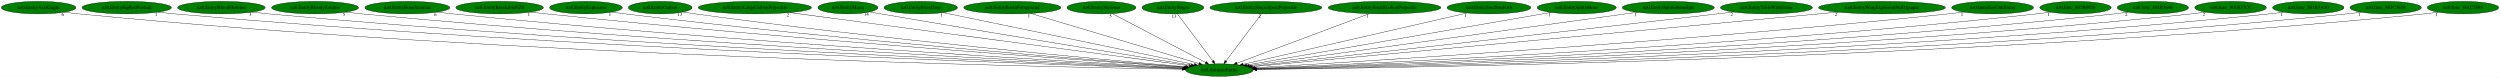
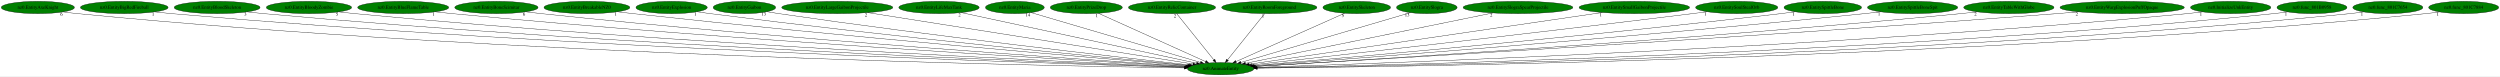
- <svg xmlns="http://www.w3.org/2000/svg" xmlns:xlink="http://www.w3.org/1999/xlink" width="7207pt" height="224pt" viewBox="0.00 0.00 7206.93 224.00">
+ <svg xmlns="http://www.w3.org/2000/svg" xmlns:xlink="http://www.w3.org/1999/xlink" width="7349pt" height="224pt" viewBox="0.00 0.00 7348.93 224.00">
  <g id="graph0" class="graph" transform="scale(1 1) rotate(0) translate(4 220)">
-     <polygon fill="white" stroke="transparent" points="-4,4 -4,-220 7202.93,-220 7202.93,4 -4,4" />
+     <polygon fill="white" stroke="transparent" points="-4,4 -4,-220 7344.93,-220 7344.93,4 -4,4" />
    <g id="node1" class="node">
-       <ellipse fill="green" stroke="black" cx="3511.24" cy="-18" rx="97.48" ry="18" />
-       <text text-anchor="middle" x="3511.24" y="-14.3" font-family="Times,serif" font-size="14.00">nz0.AnimateEntity</text>
+       <ellipse fill="green" stroke="black" cx="3584.24" cy="-18" rx="97.48" ry="18" />
+       <text text-anchor="middle" x="3584.24" y="-14.3" font-family="Times,serif" font-size="14.00">nz0.AnimateEntity</text>
    </g>
    <g id="node2" class="node">
      <g id="a_node2">
        <a xlink:href="nz0.EntityAxeKnight.svg" xlink:title="nz0.EntityAxeKnight">
          <ellipse fill="green" stroke="black" cx="107.24" cy="-198" rx="107.48" ry="18" />
          <text text-anchor="middle" x="107.24" y="-194.3" font-family="Times,serif" font-size="14.00">nz0.EntityAxeKnight</text>
        </a>
      </g>
    </g>
    <g id="edge1" class="edge">
-       <path fill="none" stroke="black" d="M181.68,-185.01C195.47,-183.09 209.77,-181.31 223.24,-180 1470.25,-58.38 2992.74,-26.99 3404.39,-20.48" />
-       <polygon fill="black" stroke="black" points="3404.55,-23.98 3414.5,-20.33 3404.44,-16.98 3404.55,-23.98" />
-       <text text-anchor="middle" x="176.68" y="-173.81" font-family="Times,serif" font-size="14.00">6</text>
+       <path fill="none" stroke="black" d="M181.68,-184.99C195.47,-183.08 209.77,-181.31 223.24,-180 1500.1,-56.15 3059.5,-26.31 3477.15,-20.33" />
+       <polygon fill="black" stroke="black" points="3477.45,-23.82 3487.4,-20.18 3477.35,-16.82 3477.45,-23.82" />
+       <text text-anchor="middle" x="176.68" y="-173.79" font-family="Times,serif" font-size="14.00">6</text>
    </g>
    <g id="node3" class="node">
      <g id="a_node3">
        <a xlink:href="nz0.EntityBigRedFireball.svg" xlink:title="nz0.EntityBigRedFireball">
          <ellipse fill="green" stroke="black" cx="361.24" cy="-198" rx="128.88" ry="18" />
          <text text-anchor="middle" x="361.24" y="-194.3" font-family="Times,serif" font-size="14.00">nz0.EntityBigRedFireball</text>
        </a>
      </g>
    </g>
    <g id="edge2" class="edge">
-       <path fill="none" stroke="black" d="M450.97,-185.03C467.02,-183.15 483.61,-181.38 499.24,-180 1635.14,-79.8 3017.92,-33.57 3405.72,-22" />
-       <polygon fill="black" stroke="black" points="3405.91,-25.49 3415.8,-21.7 3405.7,-18.5 3405.91,-25.49" />
-       <text text-anchor="middle" x="445.97" y="-173.83" font-family="Times,serif" font-size="14.00">1</text>
+       <path fill="none" stroke="black" d="M450.97,-185.02C467.02,-183.14 483.61,-181.37 499.24,-180 1664.64,-77.94 3083.8,-32.91 3478.18,-21.83" />
+       <polygon fill="black" stroke="black" points="3478.54,-25.32 3488.43,-21.54 3478.34,-18.32 3478.54,-25.32" />
+       <text text-anchor="middle" x="445.97" y="-173.82" font-family="Times,serif" font-size="14.00">1</text>
    </g>
    <g id="node4" class="node">
      <g id="a_node4">
        <a xlink:href="nz0.EntityBloodSkeleton.svg" xlink:title="nz0.EntityBloodSkeleton">
          <ellipse fill="green" stroke="black" cx="634.24" cy="-198" rx="126.18" ry="18" />
          <text text-anchor="middle" x="634.24" y="-194.3" font-family="Times,serif" font-size="14.00">nz0.EntityBloodSkeleton</text>
        </a>
      </g>
    </g>
    <g id="edge3" class="edge">
-       <path fill="none" stroke="black" d="M722.67,-185.09C738.49,-183.21 754.84,-181.41 770.24,-180 1795.47,-85.92 3041.76,-35.99 3406.38,-22.68" />
-       <polygon fill="black" stroke="black" points="3406.52,-26.17 3416.39,-22.31 3406.27,-19.18 3406.52,-26.17" />
-       <text text-anchor="middle" x="717.67" y="-173.89" font-family="Times,serif" font-size="14.00">3</text>
+       <path fill="none" stroke="black" d="M722.3,-185.12C738.24,-183.22 754.72,-181.41 770.24,-180 1824.87,-84.03 3107.38,-35.26 3478.83,-22.47" />
+       <polygon fill="black" stroke="black" points="3479.15,-25.97 3489.02,-22.12 3478.91,-18.97 3479.15,-25.97" />
+       <text text-anchor="middle" x="717.3" y="-173.92" font-family="Times,serif" font-size="14.00">3</text>
    </g>
    <g id="node5" class="node">
      <g id="a_node5">
        <a xlink:href="nz0.EntityBloodyZombie.svg" xlink:title="nz0.EntityBloodyZombie">
          <ellipse fill="green" stroke="black" cx="904.24" cy="-198" rx="125.38" ry="18" />
          <text text-anchor="middle" x="904.24" y="-194.3" font-family="Times,serif" font-size="14.00">nz0.EntityBloodyZombie</text>
        </a>
      </g>
    </g>
    <g id="edge4" class="edge">
-       <path fill="none" stroke="black" d="M992.39,-185.12C1007.98,-183.24 1024.07,-181.45 1039.24,-180 1955.54,-92.55 3067.53,-38.79 3407.56,-23.51" />
-       <polygon fill="black" stroke="black" points="3407.8,-27.01 3417.63,-23.06 3407.48,-20.01 3407.8,-27.01" />
-       <text text-anchor="middle" x="987.39" y="-173.92" font-family="Times,serif" font-size="14.00">5</text>
+       <path fill="none" stroke="black" d="M991.73,-185.09C1007.21,-183.22 1023.18,-181.43 1038.24,-180 1984.31,-90.16 3133.08,-37.82 3480.12,-23.23" />
+       <polygon fill="black" stroke="black" points="3480.31,-26.72 3490.15,-22.81 3480.01,-19.73 3480.31,-26.72" />
+       <text text-anchor="middle" x="986.73" y="-173.89" font-family="Times,serif" font-size="14.00">5</text>
    </g>
    <g id="node6" class="node">
      <g id="a_node6">
-         <a xlink:href="nz0.EntityBoneScimitar.svg" xlink:title="nz0.EntityBoneScimitar">
-           <ellipse fill="green" stroke="black" cx="1170.24" cy="-198" rx="122.38" ry="18" />
-           <text text-anchor="middle" x="1170.24" y="-194.3" font-family="Times,serif" font-size="14.00">nz0.EntityBoneScimitar</text>
+         <a xlink:href="nz0.EntityBlueFlameTable.svg" xlink:title="nz0.EntityBlueFlameTable">
+           <ellipse fill="green" stroke="black" cx="1181.24" cy="-198" rx="133.78" ry="18" />
+           <text text-anchor="middle" x="1181.24" y="-194.3" font-family="Times,serif" font-size="14.00">nz0.EntityBlueFlameTable</text>
        </a>
      </g>
    </g>
    <g id="edge5" class="edge">
-       <path fill="none" stroke="black" d="M1256.13,-185.15C1271.15,-183.28 1286.64,-181.48 1301.24,-180 2111.98,-97.93 3094.14,-41.45 3408.96,-24.4" />
-       <polygon fill="black" stroke="black" points="3409.18,-27.89 3418.97,-23.85 3408.8,-20.9 3409.18,-27.89" />
-       <text text-anchor="middle" x="1251.13" y="-173.95" font-family="Times,serif" font-size="14.00">6</text>
+       <path fill="none" stroke="black" d="M1275.4,-185.17C1291.67,-183.3 1308.44,-181.5 1324.24,-180 2155.67,-101.01 3162.53,-42.3 3481.92,-24.56" />
+       <polygon fill="black" stroke="black" points="3482.29,-28.05 3492.08,-24 3481.9,-21.06 3482.29,-28.05" />
+       <text text-anchor="middle" x="1270.4" y="-173.97" font-family="Times,serif" font-size="14.00">1</text>
    </g>
    <g id="node7" class="node">
      <g id="a_node7">
-         <a xlink:href="nz0.EntityBreakableNZ0.svg" xlink:title="nz0.EntityBreakableNZ0">
-           <ellipse fill="green" stroke="black" cx="1436.24" cy="-198" rx="126.18" ry="18" />
-           <text text-anchor="middle" x="1436.24" y="-194.3" font-family="Times,serif" font-size="14.00">nz0.EntityBreakableNZ0</text>
+         <a xlink:href="nz0.EntityBoneScimitar.svg" xlink:title="nz0.EntityBoneScimitar">
+           <ellipse fill="green" stroke="black" cx="1455.24" cy="-198" rx="122.38" ry="18" />
+           <text text-anchor="middle" x="1455.24" y="-194.3" font-family="Times,serif" font-size="14.00">nz0.EntityBoneScimitar</text>
        </a>
      </g>
    </g>
    <g id="edge6" class="edge">
-       <path fill="none" stroke="black" d="M1525.5,-185.22C1540.75,-183.36 1556.44,-181.55 1571.24,-180 2274.32,-106.59 3123.59,-45.66 3410.8,-25.82" />
-       <polygon fill="black" stroke="black" points="3411.45,-29.29 3421.19,-25.11 3410.97,-22.3 3411.45,-29.29" />
-       <text text-anchor="middle" x="1520.5" y="-174.02" font-family="Times,serif" font-size="14.00">1</text>
+       <path fill="none" stroke="black" d="M1541.49,-185.2C1556.4,-183.34 1571.76,-181.52 1586.24,-180 2312.21,-103.69 3189.93,-44.34 3483.3,-25.39" />
+       <polygon fill="black" stroke="black" points="3483.73,-28.87 3493.49,-24.73 3483.28,-21.88 3483.73,-28.87" />
+       <text text-anchor="middle" x="1536.49" y="-174" font-family="Times,serif" font-size="14.00">6</text>
    </g>
    <g id="node8" class="node">
      <g id="a_node8">
-         <a xlink:href="nz0.EntityExplosion.svg" xlink:title="nz0.EntityExplosion">
-           <ellipse fill="green" stroke="black" cx="1685.24" cy="-198" rx="104.78" ry="18" />
-           <text text-anchor="middle" x="1685.24" y="-194.3" font-family="Times,serif" font-size="14.00">nz0.EntityExplosion</text>
+         <a xlink:href="nz0.EntityBreakableNZ0.svg" xlink:title="nz0.EntityBreakableNZ0">
+           <ellipse fill="green" stroke="black" cx="1721.24" cy="-198" rx="126.18" ry="18" />
+           <text text-anchor="middle" x="1721.24" y="-194.3" font-family="Times,serif" font-size="14.00">nz0.EntityBreakableNZ0</text>
        </a>
      </g>
    </g>
    <g id="edge7" class="edge">
-       <path fill="none" stroke="black" d="M1759.32,-185.25C1772.27,-183.37 1785.64,-181.54 1798.24,-180 2410.13,-105.28 3148.67,-46.4 3412.04,-26.38" />
-       <polygon fill="black" stroke="black" points="3412.64,-29.85 3422.34,-25.6 3412.11,-22.87 3412.64,-29.85" />
-       <text text-anchor="middle" x="1754.32" y="-174.05" font-family="Times,serif" font-size="14.00">1</text>
+       <path fill="none" stroke="black" d="M1810.87,-185.3C1826.01,-183.44 1841.56,-181.61 1856.24,-180 2476.18,-112.1 3223.27,-48.75 3486.64,-26.98" />
+       <polygon fill="black" stroke="black" points="3487.25,-30.44 3496.93,-26.13 3486.68,-23.46 3487.25,-30.44" />
+       <text text-anchor="middle" x="1805.87" y="-174.1" font-family="Times,serif" font-size="14.00">1</text>
    </g>
    <g id="node9" class="node">
      <g id="a_node9">
-         <a xlink:href="nz0.EntityGaibon.svg" xlink:title="nz0.EntityGaibon">
-           <ellipse fill="green" stroke="black" cx="1899.24" cy="-198" rx="91.78" ry="18" />
-           <text text-anchor="middle" x="1899.24" y="-194.3" font-family="Times,serif" font-size="14.00">nz0.EntityGaibon</text>
+         <a xlink:href="nz0.EntityExplosion.svg" xlink:title="nz0.EntityExplosion">
+           <ellipse fill="green" stroke="black" cx="1970.24" cy="-198" rx="104.78" ry="18" />
+           <text text-anchor="middle" x="1970.24" y="-194.3" font-family="Times,serif" font-size="14.00">nz0.EntityExplosion</text>
        </a>
      </g>
    </g>
    <g id="edge8" class="edge">
-       <path fill="none" stroke="black" d="M1964.89,-185.36C1976.64,-183.44 1988.79,-181.57 2000.24,-180 2532.63,-106.9 3174.45,-48.2 3414.47,-27.26" />
-       <polygon fill="black" stroke="black" points="3414.91,-30.74 3424.56,-26.38 3414.3,-23.76 3414.91,-30.74" />
-       <text text-anchor="middle" x="1955.39" y="-174.16" font-family="Times,serif" font-size="14.00">13</text>
+       <path fill="none" stroke="black" d="M2044.94,-185.3C2057.71,-183.44 2070.84,-181.6 2083.24,-180 2613.37,-111.72 3251.47,-50.05 3489.05,-27.79" />
+       <polygon fill="black" stroke="black" points="3489.41,-31.28 3499.04,-26.86 3488.76,-24.31 3489.41,-31.28" />
+       <text text-anchor="middle" x="2039.94" y="-174.1" font-family="Times,serif" font-size="14.00">1</text>
    </g>
    <g id="node10" class="node">
      <g id="a_node10">
-         <a xlink:href="nz0.EntityLargeGaibonProjectile.svg" xlink:title="nz0.EntityLargeGaibonProjectile">
-           <ellipse fill="green" stroke="black" cx="2172.24" cy="-198" rx="163.27" ry="18" />
-           <text text-anchor="middle" x="2172.24" y="-194.3" font-family="Times,serif" font-size="14.00">nz0.EntityLargeGaibonProjectile</text>
+         <a xlink:href="nz0.EntityGaibon.svg" xlink:title="nz0.EntityGaibon">
+           <ellipse fill="green" stroke="black" cx="2184.24" cy="-198" rx="91.78" ry="18" />
+           <text text-anchor="middle" x="2184.24" y="-194.3" font-family="Times,serif" font-size="14.00">nz0.EntityGaibon</text>
        </a>
      </g>
    </g>
    <g id="edge9" class="edge">
-       <path fill="none" stroke="black" d="M2272.06,-183.73C2524.73,-150.14 3186.39,-62.18 3424.39,-30.55" />
-       <polygon fill="black" stroke="black" points="3424.93,-34.01 3434.38,-29.22 3424,-27.07 3424.93,-34.01" />
-       <text text-anchor="middle" x="2267.06" y="-172.53" font-family="Times,serif" font-size="14.00">2</text>
+       <path fill="none" stroke="black" d="M2250.19,-185.48C2261.85,-183.56 2273.89,-181.66 2285.24,-180 2736.84,-114.04 3279.35,-52.48 3492.19,-29.02" />
+       <polygon fill="black" stroke="black" points="3492.82,-32.47 3502.38,-27.9 3492.06,-25.51 3492.82,-32.47" />
+       <text text-anchor="middle" x="2240.69" y="-174.28" font-family="Times,serif" font-size="14.00">13</text>
    </g>
    <g id="node11" class="node">
      <g id="a_node11">
-         <a xlink:href="nz0.EntityMaria.svg" xlink:title="nz0.EntityMaria">
-           <ellipse fill="green" stroke="black" cx="2440.24" cy="-198" rx="86.38" ry="18" />
-           <text text-anchor="middle" x="2440.24" y="-194.3" font-family="Times,serif" font-size="14.00">nz0.EntityMaria</text>
+         <a xlink:href="nz0.EntityLargeGaibonProjectile.svg" xlink:title="nz0.EntityLargeGaibonProjectile">
+           <ellipse fill="green" stroke="black" cx="2457.24" cy="-198" rx="163.27" ry="18" />
+           <text text-anchor="middle" x="2457.24" y="-194.3" font-family="Times,serif" font-size="14.00">nz0.EntityLargeGaibonProjectile</text>
        </a>
      </g>
    </g>
    <g id="edge10" class="edge">
-       <path fill="none" stroke="black" d="M2503.07,-185.63C2513.8,-183.73 2524.84,-181.79 2535.24,-180 2866.97,-122.96 3262.84,-58.89 3430.19,-31.99" />
-       <polygon fill="black" stroke="black" points="3430.84,-35.43 3440.16,-30.39 3429.73,-28.52 3430.84,-35.43" />
-       <text text-anchor="middle" x="2493.57" y="-174.43" font-family="Times,serif" font-size="14.00">14</text>
+       <path fill="none" stroke="black" d="M2546.62,-182.88C2760.11,-149.16 3297.24,-64.33 3502.64,-31.89" />
+       <polygon fill="black" stroke="black" points="3503.42,-35.31 3512.75,-30.29 3502.33,-28.39 3503.42,-35.31" />
+       <text text-anchor="middle" x="2541.62" y="-171.68" font-family="Times,serif" font-size="14.00">2</text>
    </g>
    <g id="node12" class="node">
      <g id="a_node12">
-         <a xlink:href="nz0.EntityPrizeDrop.svg" xlink:title="nz0.EntityPrizeDrop">
-           <ellipse fill="green" stroke="black" cx="2650.24" cy="-198" rx="105.88" ry="18" />
-           <text text-anchor="middle" x="2650.24" y="-194.3" font-family="Times,serif" font-size="14.00">nz0.EntityPrizeDrop</text>
+         <a xlink:href="nz0.EntityLifeMaxTank.svg" xlink:title="nz0.EntityLifeMaxTank">
+           <ellipse fill="green" stroke="black" cx="2756.24" cy="-198" rx="118.08" ry="18" />
+           <text text-anchor="middle" x="2756.24" y="-194.3" font-family="Times,serif" font-size="14.00">nz0.EntityLifeMaxTank</text>
        </a>
      </g>
    </g>
    <g id="edge11" class="edge">
-       <path fill="none" stroke="black" d="M2714.6,-183.69C2871.67,-151.22 3273.8,-68.09 3438.86,-33.96" />
-       <polygon fill="black" stroke="black" points="3439.83,-37.34 3448.91,-31.89 3438.41,-30.48 3439.83,-37.34" />
-       <text text-anchor="middle" x="2709.6" y="-172.49" font-family="Times,serif" font-size="14.00">1</text>
+       <path fill="none" stroke="black" d="M2821.56,-182.96C2974.48,-150.08 3354.76,-68.33 3513.19,-34.27" />
+       <polygon fill="black" stroke="black" points="3514.26,-37.62 3523.3,-32.1 3512.79,-30.78 3514.26,-37.62" />
+       <text text-anchor="middle" x="2816.56" y="-171.76" font-family="Times,serif" font-size="14.00">2</text>
    </g>
    <g id="node13" class="node">
      <g id="a_node13">
-         <a xlink:href="nz0.EntityRoomForeground.svg" xlink:title="nz0.EntityRoomForeground">
-           <ellipse fill="green" stroke="black" cx="2914.24" cy="-198" rx="139.98" ry="18" />
-           <text text-anchor="middle" x="2914.24" y="-194.3" font-family="Times,serif" font-size="14.00">nz0.EntityRoomForeground</text>
+         <a xlink:href="nz0.EntityMaria.svg" xlink:title="nz0.EntityMaria">
+           <ellipse fill="green" stroke="black" cx="2979.24" cy="-198" rx="86.38" ry="18" />
+           <text text-anchor="middle" x="2979.24" y="-194.3" font-family="Times,serif" font-size="14.00">nz0.EntityMaria</text>
        </a>
      </g>
    </g>
    <g id="edge12" class="edge">
-       <path fill="none" stroke="black" d="M2966.96,-181.28C3078.13,-148.14 3335.89,-71.28 3452.3,-36.57" />
-       <polygon fill="black" stroke="black" points="3453.53,-39.86 3462.11,-33.65 3451.53,-33.15 3453.53,-39.86" />
-       <text text-anchor="middle" x="2961.96" y="-170.08" font-family="Times,serif" font-size="14.00">1</text>
+       <path fill="none" stroke="black" d="M3026.97,-182.96C3136.34,-150.78 3404.87,-71.77 3524.76,-36.5" />
+       <polygon fill="black" stroke="black" points="3525.91,-39.81 3534.51,-33.63 3523.93,-33.1 3525.91,-39.81" />
+       <text text-anchor="middle" x="3017.47" y="-171.76" font-family="Times,serif" font-size="14.00">14</text>
    </g>
    <g id="node14" class="node">
      <g id="a_node14">
-         <a xlink:href="nz0.EntitySkeleton.svg" xlink:title="nz0.EntitySkeleton">
-           <ellipse fill="green" stroke="black" cx="3171.24" cy="-198" rx="99.38" ry="18" />
-           <text text-anchor="middle" x="3171.24" y="-194.3" font-family="Times,serif" font-size="14.00">nz0.EntitySkeleton</text>
+         <a xlink:href="nz0.EntityPrizeDrop.svg" xlink:title="nz0.EntityPrizeDrop">
+           <ellipse fill="green" stroke="black" cx="3189.24" cy="-198" rx="105.88" ry="18" />
+           <text text-anchor="middle" x="3189.24" y="-194.3" font-family="Times,serif" font-size="14.00">nz0.EntityPrizeDrop</text>
        </a>
      </g>
    </g>
    <g id="edge13" class="edge">
-       <path fill="none" stroke="black" d="M3202.31,-180.73C3264.16,-148.35 3402.59,-75.88 3471.16,-39.98" />
-       <polygon fill="black" stroke="black" points="3473.13,-42.9 3480.36,-35.17 3469.88,-36.7 3473.13,-42.9" />
-       <text text-anchor="middle" x="3197.31" y="-169.53" font-family="Times,serif" font-size="14.00">5</text>
+       <path fill="none" stroke="black" d="M3224.99,-180.89C3297.35,-148.28 3460.96,-74.55 3539.94,-38.96" />
+       <polygon fill="black" stroke="black" points="3541.46,-42.12 3549.14,-34.82 3538.58,-35.74 3541.46,-42.12" />
+       <text text-anchor="middle" x="3219.99" y="-169.69" font-family="Times,serif" font-size="14.00">1</text>
    </g>
    <g id="node15" class="node">
      <g id="a_node15">
-         <a xlink:href="nz0.EntitySlogra.svg" xlink:title="nz0.EntitySlogra">
-           <ellipse fill="green" stroke="black" cx="3377.24" cy="-198" rx="89.08" ry="18" />
-           <text text-anchor="middle" x="3377.24" y="-194.3" font-family="Times,serif" font-size="14.00">nz0.EntitySlogra</text>
+         <a xlink:href="nz0.EntityRelicContainer.svg" xlink:title="nz0.EntityRelicContainer">
+           <ellipse fill="green" stroke="black" cx="3441.24" cy="-198" rx="128.08" ry="18" />
+           <text text-anchor="middle" x="3441.24" y="-194.3" font-family="Times,serif" font-size="14.00">nz0.EntityRelicContainer</text>
        </a>
      </g>
    </g>
    <g id="edge14" class="edge">
-       <path fill="none" stroke="black" d="M3390.09,-179.93C3413.8,-148.43 3464.54,-81.03 3492.24,-44.24" />
-       <polygon fill="black" stroke="black" points="3495.21,-46.11 3498.43,-36.02 3489.62,-41.9 3495.21,-46.11" />
-       <text text-anchor="middle" x="3380.59" y="-168.73" font-family="Times,serif" font-size="14.00">13</text>
+       <path fill="none" stroke="black" d="M3454.95,-179.93C3480.26,-148.43 3534.4,-81.03 3563.96,-44.24" />
+       <polygon fill="black" stroke="black" points="3567.04,-46 3570.57,-36.02 3561.58,-41.62 3567.04,-46" />
+       <text text-anchor="middle" x="3449.95" y="-168.73" font-family="Times,serif" font-size="14.00">2</text>
    </g>
    <g id="node16" class="node">
      <g id="a_node16">
-         <a xlink:href="nz0.EntitySlograSpearProjectile.svg" xlink:title="nz0.EntitySlograSpearProjectile">
-           <ellipse fill="green" stroke="black" cx="3645.24" cy="-198" rx="161.37" ry="18" />
-           <text text-anchor="middle" x="3645.24" y="-194.3" font-family="Times,serif" font-size="14.00">nz0.EntitySlograSpearProjectile</text>
+         <a xlink:href="nz0.EntityRoomForeground.svg" xlink:title="nz0.EntityRoomForeground">
+           <ellipse fill="green" stroke="black" cx="3727.24" cy="-198" rx="139.98" ry="18" />
+           <text text-anchor="middle" x="3727.24" y="-194.3" font-family="Times,serif" font-size="14.00">nz0.EntityRoomForeground</text>
        </a>
      </g>
    </g>
    <g id="edge15" class="edge">
-       <path fill="none" stroke="black" d="M3632.39,-179.93C3608.68,-148.43 3557.94,-81.03 3530.24,-44.24" />
-       <polygon fill="black" stroke="black" points="3532.86,-41.9 3524.05,-36.02 3527.27,-46.11 3532.86,-41.9" />
-       <text text-anchor="middle" x="3627.39" y="-168.73" font-family="Times,serif" font-size="14.00">2</text>
+       <path fill="none" stroke="black" d="M3713.53,-179.93C3688.22,-148.43 3634.08,-81.03 3604.52,-44.24" />
+       <polygon fill="black" stroke="black" points="3606.9,-41.62 3597.91,-36.02 3601.44,-46 3606.9,-41.62" />
+       <text text-anchor="middle" x="3708.53" y="-168.73" font-family="Times,serif" font-size="14.00">1</text>
    </g>
    <g id="node17" class="node">
      <g id="a_node17">
-         <a xlink:href="nz0.EntitySmallGaibonProjectile.svg" xlink:title="nz0.EntitySmallGaibonProjectile">
-           <ellipse fill="green" stroke="black" cx="3987.24" cy="-198" rx="162.47" ry="18" />
-           <text text-anchor="middle" x="3987.24" y="-194.3" font-family="Times,serif" font-size="14.00">nz0.EntitySmallGaibonProjectile</text>
+         <a xlink:href="nz0.EntitySkeleton.svg" xlink:title="nz0.EntitySkeleton">
+           <ellipse fill="green" stroke="black" cx="3984.24" cy="-198" rx="99.38" ry="18" />
+           <text text-anchor="middle" x="3984.24" y="-194.3" font-family="Times,serif" font-size="14.00">nz0.EntitySkeleton</text>
        </a>
      </g>
    </g>
    <g id="edge16" class="edge">
-       <path fill="none" stroke="black" d="M3943.31,-180.57C3854.84,-147.49 3655.67,-73.01 3561.89,-37.94" />
-       <polygon fill="black" stroke="black" points="3562.93,-34.59 3552.34,-34.37 3560.48,-41.15 3562.93,-34.59" />
-       <text text-anchor="middle" x="3938.31" y="-169.37" font-family="Times,serif" font-size="14.00">1</text>
+       <path fill="none" stroke="black" d="M3948.39,-181.05C3875.33,-148.53 3709.35,-74.67 3629.2,-39.01" />
+       <polygon fill="black" stroke="black" points="3630.43,-35.72 3619.87,-34.85 3627.58,-42.12 3630.43,-35.72" />
+       <text text-anchor="middle" x="3943.39" y="-169.85" font-family="Times,serif" font-size="14.00">5</text>
    </g>
    <g id="node18" class="node">
      <g id="a_node18">
-         <a xlink:href="nz0.EntitySoulStealOrb.svg" xlink:title="nz0.EntitySoulStealOrb">
-           <ellipse fill="green" stroke="black" cx="4288.24" cy="-198" rx="120.78" ry="18" />
-           <text text-anchor="middle" x="4288.24" y="-194.3" font-family="Times,serif" font-size="14.00">nz0.EntitySoulStealOrb</text>
+         <a xlink:href="nz0.EntitySlogra.svg" xlink:title="nz0.EntitySlogra">
+           <ellipse fill="green" stroke="black" cx="4190.24" cy="-198" rx="89.08" ry="18" />
+           <text text-anchor="middle" x="4190.24" y="-194.3" font-family="Times,serif" font-size="14.00">nz0.EntitySlogra</text>
        </a>
      </g>
    </g>
    <g id="edge17" class="edge">
-       <path fill="none" stroke="black" d="M4225.31,-182.58C4081.4,-149.62 3729.18,-68.93 3579.9,-34.73" />
-       <polygon fill="black" stroke="black" points="3580.47,-31.27 3569.94,-32.45 3578.9,-38.09 3580.47,-31.27" />
-       <text text-anchor="middle" x="4220.31" y="-171.38" font-family="Times,serif" font-size="14.00">1</text>
+       <path fill="none" stroke="black" d="M4141.93,-182.81C4032.01,-150.52 3763.52,-71.66 3643.69,-36.46" />
+       <polygon fill="black" stroke="black" points="3644.52,-33.06 3633.94,-33.6 3642.55,-39.77 3644.52,-33.06" />
+       <text text-anchor="middle" x="4132.43" y="-171.61" font-family="Times,serif" font-size="14.00">13</text>
    </g>
    <g id="node19" class="node">
      <g id="a_node19">
-         <a xlink:href="nz0.EntitySpittleBone.svg" xlink:title="nz0.EntitySpittleBone">
-           <ellipse fill="green" stroke="black" cx="4541.24" cy="-198" rx="113.98" ry="18" />
-           <text text-anchor="middle" x="4541.24" y="-194.3" font-family="Times,serif" font-size="14.00">nz0.EntitySpittleBone</text>
+         <a xlink:href="nz0.EntitySlograSpearProjectile.svg" xlink:title="nz0.EntitySlograSpearProjectile">
+           <ellipse fill="green" stroke="black" cx="4458.24" cy="-198" rx="161.37" ry="18" />
+           <text text-anchor="middle" x="4458.24" y="-194.3" font-family="Times,serif" font-size="14.00">nz0.EntitySlograSpearProjectile</text>
        </a>
      </g>
    </g>
    <g id="edge18" class="edge">
-       <path fill="none" stroke="black" d="M4467.58,-184.27C4279.63,-151.79 3783.5,-66.05 3590.05,-32.62" />
-       <polygon fill="black" stroke="black" points="3590.41,-29.13 3579.96,-30.88 3589.22,-36.03 3590.41,-29.13" />
-       <text text-anchor="middle" x="4462.58" y="-173.07" font-family="Times,serif" font-size="14.00">1</text>
+       <path fill="none" stroke="black" d="M4384.48,-181.98C4219.31,-148.34 3821.36,-67.29 3657.07,-33.83" />
+       <polygon fill="black" stroke="black" points="3657.56,-30.36 3647.06,-31.79 3656.16,-37.22 3657.56,-30.36" />
+       <text text-anchor="middle" x="4379.48" y="-170.78" font-family="Times,serif" font-size="14.00">2</text>
    </g>
    <g id="node20" class="node">
      <g id="a_node20">
-         <a xlink:href="nz0.EntitySpittleBoneSpit.svg" xlink:title="nz0.EntitySpittleBoneSpit">
-           <ellipse fill="green" stroke="black" cx="4805.24" cy="-198" rx="132.68" ry="18" />
-           <text text-anchor="middle" x="4805.24" y="-194.3" font-family="Times,serif" font-size="14.00">nz0.EntitySpittleBoneSpit</text>
+         <a xlink:href="nz0.EntitySmallGaibonProjectile.svg" xlink:title="nz0.EntitySmallGaibonProjectile">
+           <ellipse fill="green" stroke="black" cx="4800.24" cy="-198" rx="162.47" ry="18" />
+           <text text-anchor="middle" x="4800.24" y="-194.3" font-family="Times,serif" font-size="14.00">nz0.EntitySmallGaibonProjectile</text>
        </a>
      </g>
    </g>
    <g id="edge19" class="edge">
-       <path fill="none" stroke="black" d="M4715.79,-184.7C4477.77,-151.95 3831.15,-63.01 3597.19,-30.82" />
-       <polygon fill="black" stroke="black" points="3597.42,-27.32 3587.04,-29.43 3596.47,-34.26 3597.42,-27.32" />
-       <text text-anchor="middle" x="4710.79" y="-173.5" font-family="Times,serif" font-size="14.00">1</text>
+       <path fill="none" stroke="black" d="M4706.34,-183.25C4476.3,-149.58 3887.41,-63.38 3668.16,-31.28" />
+       <polygon fill="black" stroke="black" points="3668.4,-27.78 3658,-29.8 3667.39,-34.71 3668.4,-27.78" />
+       <text text-anchor="middle" x="4701.34" y="-172.05" font-family="Times,serif" font-size="14.00">1</text>
    </g>
    <g id="node21" class="node">
      <g id="a_node21">
-         <a xlink:href="nz0.EntityTableWithGlobe.svg" xlink:title="nz0.EntityTableWithGlobe">
-           <ellipse fill="green" stroke="black" cx="5088.24" cy="-198" rx="132.68" ry="18" />
-           <text text-anchor="middle" x="5088.24" y="-194.3" font-family="Times,serif" font-size="14.00">nz0.EntityTableWithGlobe</text>
+         <a xlink:href="nz0.EntitySoulStealOrb.svg" xlink:title="nz0.EntitySoulStealOrb">
+           <ellipse fill="green" stroke="black" cx="5101.24" cy="-198" rx="120.78" ry="18" />
+           <text text-anchor="middle" x="5101.24" y="-194.3" font-family="Times,serif" font-size="14.00">nz0.EntitySoulStealOrb</text>
        </a>
      </g>
    </g>
    <g id="edge20" class="edge">
-       <path fill="none" stroke="black" d="M4993.07,-185.42C4977.75,-183.58 4962.06,-181.72 4947.24,-180 4439.84,-120.97 3831.12,-53.99 3603.27,-29.05" />
-       <polygon fill="black" stroke="black" points="3603.35,-25.54 3593.03,-27.93 3602.59,-32.5 3603.35,-25.54" />
-       <text text-anchor="middle" x="4988.07" y="-174.22" font-family="Times,serif" font-size="14.00">2</text>
+       <path fill="none" stroke="black" d="M5014.2,-185.44C4999.85,-183.59 4985.13,-181.71 4971.24,-180 4483.13,-119.76 3897.55,-53.88 3675.56,-29.14" />
+       <polygon fill="black" stroke="black" points="3675.91,-25.65 3665.58,-28.03 3675.13,-32.61 3675.91,-25.65" />
+       <text text-anchor="middle" x="5009.2" y="-174.24" font-family="Times,serif" font-size="14.00">1</text>
    </g>
    <g id="node22" class="node">
      <g id="a_node22">
-         <a xlink:href="nz0.EntityWargExplosionPuffOpaque.svg" xlink:title="nz0.EntityWargExplosionPuffOpaque">
-           <ellipse fill="green" stroke="black" cx="5421.24" cy="-198" rx="182.77" ry="18" />
-           <text text-anchor="middle" x="5421.24" y="-194.3" font-family="Times,serif" font-size="14.00">nz0.EntityWargExplosionPuffOpaque</text>
+         <a xlink:href="nz0.EntitySpittleBone.svg" xlink:title="nz0.EntitySpittleBone">
+           <ellipse fill="green" stroke="black" cx="5354.24" cy="-198" rx="113.98" ry="18" />
+           <text text-anchor="middle" x="5354.24" y="-194.3" font-family="Times,serif" font-size="14.00">nz0.EntitySpittleBone</text>
        </a>
      </g>
    </g>
    <g id="edge21" class="edge">
-       <path fill="none" stroke="black" d="M5293.7,-185.11C4934.77,-151.66 3921.69,-57.25 3606.23,-27.85" />
-       <polygon fill="black" stroke="black" points="3606.48,-24.36 3596.2,-26.92 3605.83,-31.33 3606.48,-24.36" />
-       <text text-anchor="middle" x="5288.7" y="-173.91" font-family="Times,serif" font-size="14.00">2</text>
+       <path fill="none" stroke="black" d="M5273.25,-185.34C5259.25,-183.46 5244.84,-181.6 5231.24,-180 4643.77,-110.72 3935.89,-48.73 3681.3,-27.13" />
+       <polygon fill="black" stroke="black" points="3681.24,-23.61 3670.98,-26.25 3680.65,-30.58 3681.24,-23.61" />
+       <text text-anchor="middle" x="5268.25" y="-174.14" font-family="Times,serif" font-size="14.00">1</text>
    </g>
    <g id="node23" class="node">
      <g id="a_node23">
-         <a xlink:href="nz0.InitializeUnkEntity.svg" xlink:title="nz0.InitializeUnkEntity">
-           <ellipse fill="green" stroke="black" cx="5740.24" cy="-198" rx="118.08" ry="18" />
-           <text text-anchor="middle" x="5740.24" y="-194.3" font-family="Times,serif" font-size="14.00">nz0.InitializeUnkEntity</text>
+         <a xlink:href="nz0.EntitySpittleBoneSpit.svg" xlink:title="nz0.EntitySpittleBoneSpit">
+           <ellipse fill="green" stroke="black" cx="5618.24" cy="-198" rx="132.68" ry="18" />
+           <text text-anchor="middle" x="5618.24" y="-194.3" font-family="Times,serif" font-size="14.00">nz0.EntitySpittleBoneSpit</text>
        </a>
      </g>
    </g>
    <g id="edge22" class="edge">
-       <path fill="none" stroke="black" d="M5656.98,-185.17C5642.42,-183.3 5627.4,-181.49 5613.24,-180 4846.19,-99.35 3917.63,-42.38 3613.22,-24.76" />
-       <polygon fill="black" stroke="black" points="3613.28,-21.25 3603.09,-24.17 3612.87,-28.24 3613.28,-21.25" />
-       <text text-anchor="middle" x="5651.98" y="-173.97" font-family="Times,serif" font-size="14.00">1</text>
+       <path fill="none" stroke="black" d="M5524.62,-185.25C5508.82,-183.4 5492.57,-181.58 5477.24,-180 4791.77,-109.55 3964.37,-46.86 3683.22,-26.19" />
+       <polygon fill="black" stroke="black" points="3683.28,-22.68 3673.05,-25.44 3682.76,-29.66 3683.28,-22.68" />
+       <text text-anchor="middle" x="5519.62" y="-174.05" font-family="Times,serif" font-size="14.00">1</text>
    </g>
    <g id="node24" class="node">
      <g id="a_node24">
-         <a xlink:href="nz0.func_801B0958.svg" xlink:title="nz0.func_801B0958">
-           <ellipse fill="green" stroke="black" cx="5979.24" cy="-198" rx="102.88" ry="18" />
-           <text text-anchor="middle" x="5979.24" y="-194.3" font-family="Times,serif" font-size="14.00">nz0.func_801B0958</text>
+         <a xlink:href="nz0.EntityTableWithGlobe.svg" xlink:title="nz0.EntityTableWithGlobe">
+           <ellipse fill="green" stroke="black" cx="5901.24" cy="-198" rx="132.68" ry="18" />
+           <text text-anchor="middle" x="5901.24" y="-194.3" font-family="Times,serif" font-size="14.00">nz0.EntityTableWithGlobe</text>
        </a>
      </g>
    </g>
    <g id="edge23" class="edge">
-       <path fill="none" stroke="black" d="M5907.06,-185.15C5893.84,-183.23 5880.14,-181.42 5867.24,-180 4999.78,-84.69 3946.05,-36.57 3615.52,-23.06" />
-       <polygon fill="black" stroke="black" points="3615.61,-19.56 3605.48,-22.65 3615.33,-26.55 3615.61,-19.56" />
-       <text text-anchor="middle" x="5902.06" y="-173.95" font-family="Times,serif" font-size="14.00">1</text>
+       <path fill="none" stroke="black" d="M5808.02,-185.15C5792.09,-183.3 5775.7,-181.5 5760.24,-180 4962.69,-102.46 3997.44,-43.13 3686.19,-24.87" />
+       <polygon fill="black" stroke="black" points="3686.03,-21.35 3675.84,-24.26 3685.62,-28.34 3686.03,-21.35" />
+       <text text-anchor="middle" x="5803.02" y="-173.95" font-family="Times,serif" font-size="14.00">2</text>
    </g>
    <g id="node25" class="node">
      <g id="a_node25">
-         <a xlink:href="nz0.func_801B3648.svg" xlink:title="nz0.func_801B3648">
-           <ellipse fill="green" stroke="black" cx="6202.24" cy="-198" rx="102.88" ry="18" />
-           <text text-anchor="middle" x="6202.24" y="-194.3" font-family="Times,serif" font-size="14.00">nz0.func_801B3648</text>
+         <a xlink:href="nz0.EntityWargExplosionPuffOpaque.svg" xlink:title="nz0.EntityWargExplosionPuffOpaque">
+           <ellipse fill="green" stroke="black" cx="6234.24" cy="-198" rx="182.77" ry="18" />
+           <text text-anchor="middle" x="6234.24" y="-194.3" font-family="Times,serif" font-size="14.00">nz0.EntityWargExplosionPuffOpaque</text>
        </a>
      </g>
    </g>
    <g id="edge24" class="edge">
-       <path fill="none" stroke="black" d="M6130.71,-185.08C6117.61,-183.17 6104.03,-181.38 6091.24,-180 5133.79,-77.02 3968.83,-33.56 3616.85,-22.19" />
-       <polygon fill="black" stroke="black" points="3616.78,-18.69 3606.68,-21.87 3616.56,-25.69 3616.78,-18.69" />
-       <text text-anchor="middle" x="6125.71" y="-173.88" font-family="Times,serif" font-size="14.00">2</text>
+       <path fill="none" stroke="black" d="M6105.85,-185.16C6084.93,-183.35 6063.49,-181.56 6043.24,-180 5129.22,-109.41 4022.5,-44.19 3686.05,-24.81" />
+       <polygon fill="black" stroke="black" points="3686.03,-21.3 3675.84,-24.22 3685.63,-28.29 3686.03,-21.3" />
+       <text text-anchor="middle" x="6100.85" y="-173.96" font-family="Times,serif" font-size="14.00">2</text>
    </g>
    <g id="node26" class="node">
      <g id="a_node26">
-         <a xlink:href="nz0.func_801B37C0.svg" xlink:title="nz0.func_801B37C0">
-           <ellipse fill="green" stroke="black" cx="6426.24" cy="-198" rx="103.18" ry="18" />
-           <text text-anchor="middle" x="6426.24" y="-194.3" font-family="Times,serif" font-size="14.00">nz0.func_801B37C0</text>
+         <a xlink:href="nz0.InitializeUnkEntity.svg" xlink:title="nz0.InitializeUnkEntity">
+           <ellipse fill="green" stroke="black" cx="6553.24" cy="-198" rx="118.08" ry="18" />
+           <text text-anchor="middle" x="6553.24" y="-194.3" font-family="Times,serif" font-size="14.00">nz0.InitializeUnkEntity</text>
        </a>
      </g>
    </g>
    <g id="edge25" class="edge">
-       <path fill="none" stroke="black" d="M6354.07,-185.03C6340.85,-183.13 6327.15,-181.35 6314.24,-180 5266.28,-70.61 3989.58,-31.16 3617.61,-21.54" />
-       <polygon fill="black" stroke="black" points="3617.49,-18.03 3607.4,-21.27 3617.31,-25.03 3617.49,-18.03" />
-       <text text-anchor="middle" x="6349.07" y="-173.83" font-family="Times,serif" font-size="14.00">2</text>
+       <path fill="none" stroke="black" d="M6470.68,-185.02C6455.91,-183.14 6440.63,-181.37 6426.24,-180 5360.68,-78.65 4063.86,-33.55 3689.81,-22.07" />
+       <polygon fill="black" stroke="black" points="3689.92,-18.57 3679.81,-21.76 3689.7,-25.56 3689.92,-18.57" />
+       <text text-anchor="middle" x="6465.68" y="-173.82" font-family="Times,serif" font-size="14.00">1</text>
    </g>
    <g id="node27" class="node">
      <g id="a_node27">
-         <a xlink:href="nz0.func_801B3A50.svg" xlink:title="nz0.func_801B3A50">
-           <ellipse fill="green" stroke="black" cx="6650.24" cy="-198" rx="102.88" ry="18" />
-           <text text-anchor="middle" x="6650.24" y="-194.3" font-family="Times,serif" font-size="14.00">nz0.func_801B3A50</text>
+         <a xlink:href="nz0.func_801B0958.svg" xlink:title="nz0.func_801B0958">
+           <ellipse fill="green" stroke="black" cx="6792.24" cy="-198" rx="102.88" ry="18" />
+           <text text-anchor="middle" x="6792.24" y="-194.3" font-family="Times,serif" font-size="14.00">nz0.func_801B0958</text>
        </a>
      </g>
    </g>
    <g id="edge26" class="edge">
-       <path fill="none" stroke="black" d="M6578.67,-185.08C6565.27,-183.14 6551.35,-181.34 6538.24,-180 5398.86,-63.51 4009.05,-28.72 3618.06,-20.92" />
-       <polygon fill="black" stroke="black" points="3617.96,-17.41 3607.89,-20.71 3617.82,-24.41 3617.96,-17.41" />
-       <text text-anchor="middle" x="6573.67" y="-173.88" font-family="Times,serif" font-size="14.00">1</text>
+       <path fill="none" stroke="black" d="M6720.68,-185.06C6707.27,-183.13 6693.35,-181.33 6680.24,-180 5512.28,-61.28 4087.03,-27.99 3690.82,-20.73" />
+       <polygon fill="black" stroke="black" points="3690.87,-17.23 3680.81,-20.55 3690.74,-24.23 3690.87,-17.23" />
+       <text text-anchor="middle" x="6715.68" y="-173.86" font-family="Times,serif" font-size="14.00">1</text>
    </g>
    <g id="node28" class="node">
      <g id="a_node28">
        <a xlink:href="nz0.func_801C7654.svg" xlink:title="nz0.func_801C7654">
-           <ellipse fill="green" stroke="black" cx="6873.24" cy="-198" rx="102.88" ry="18" />
-           <text text-anchor="middle" x="6873.24" y="-194.3" font-family="Times,serif" font-size="14.00">nz0.func_801C7654</text>
+           <ellipse fill="green" stroke="black" cx="7015.24" cy="-198" rx="102.88" ry="18" />
+           <text text-anchor="middle" x="7015.24" y="-194.3" font-family="Times,serif" font-size="14.00">nz0.func_801C7654</text>
        </a>
      </g>
    </g>
    <g id="edge27" class="edge">
-       <path fill="none" stroke="black" d="M6802.02,-184.99C6788.83,-183.08 6775.14,-181.3 6762.24,-180 5531.06,-55.56 4027.43,-26.21 3618.29,-20.32" />
-       <polygon fill="black" stroke="black" points="3618.3,-16.82 3608.25,-20.18 3618.2,-23.82 3618.3,-16.82" />
-       <text text-anchor="middle" x="6797.02" y="-173.79" font-family="Times,serif" font-size="14.00">1</text>
+       <path fill="none" stroke="black" d="M6944.02,-184.98C6930.83,-183.07 6917.14,-181.3 6904.24,-180 5644.79,-53.36 4106.17,-25.54 3691.45,-20.17" />
+       <polygon fill="black" stroke="black" points="3691.31,-16.67 3681.27,-20.04 3691.23,-23.67 3691.31,-16.67" />
+       <text text-anchor="middle" x="6939.02" y="-173.78" font-family="Times,serif" font-size="14.00">1</text>
    </g>
    <g id="node29" class="node">
      <g id="a_node29">
        <a xlink:href="nz0.func_801C7884.svg" xlink:title="nz0.func_801C7884">
-           <ellipse fill="green" stroke="black" cx="7096.24" cy="-198" rx="102.88" ry="18" />
-           <text text-anchor="middle" x="7096.24" y="-194.3" font-family="Times,serif" font-size="14.00">nz0.func_801C7884</text>
+           <ellipse fill="green" stroke="black" cx="7238.24" cy="-198" rx="102.88" ry="18" />
+           <text text-anchor="middle" x="7238.24" y="-194.3" font-family="Times,serif" font-size="14.00">nz0.func_801C7884</text>
        </a>
      </g>
    </g>
    <g id="edge28" class="edge">
-       <path fill="none" stroke="black" d="M7025.03,-184.95C7011.83,-183.05 6998.14,-181.28 6985.24,-180 5662.57,-48.44 4045.66,-24.09 3618.73,-19.85" />
-       <polygon fill="black" stroke="black" points="3618.6,-16.35 3608.56,-19.75 3618.53,-23.35 3618.6,-16.35" />
-       <text text-anchor="middle" x="7020.03" y="-173.75" font-family="Times,serif" font-size="14.00">1</text>
+       <path fill="none" stroke="black" d="M7167.03,-184.95C7153.83,-183.04 7140.14,-181.28 7127.24,-180 5776.01,-46.21 4123.7,-23.45 3691.67,-19.71" />
+       <polygon fill="black" stroke="black" points="3691.41,-16.21 3681.38,-19.62 3691.35,-23.21 3691.41,-16.21" />
+       <text text-anchor="middle" x="7162.03" y="-173.75" font-family="Times,serif" font-size="14.00">1</text>
    </g>
  </g>
</svg>
